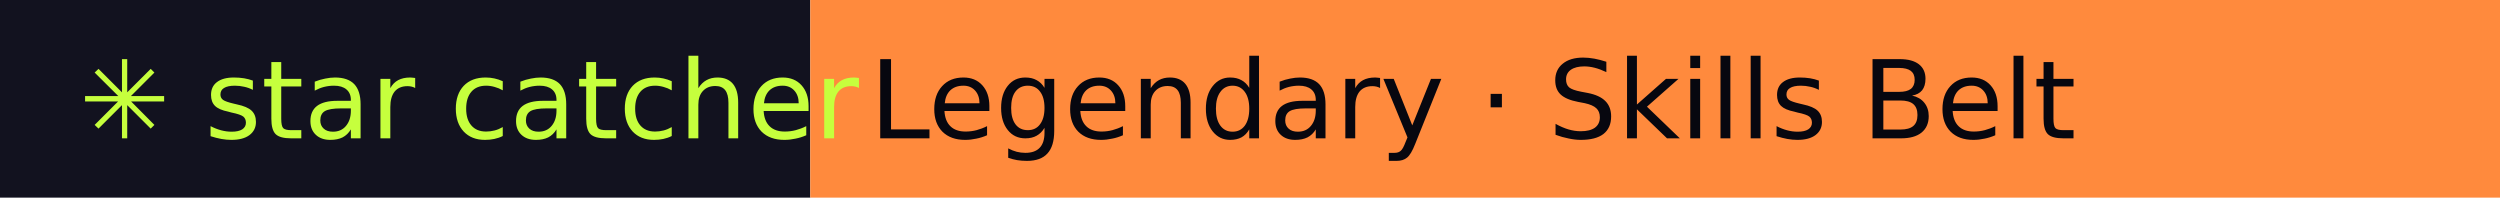
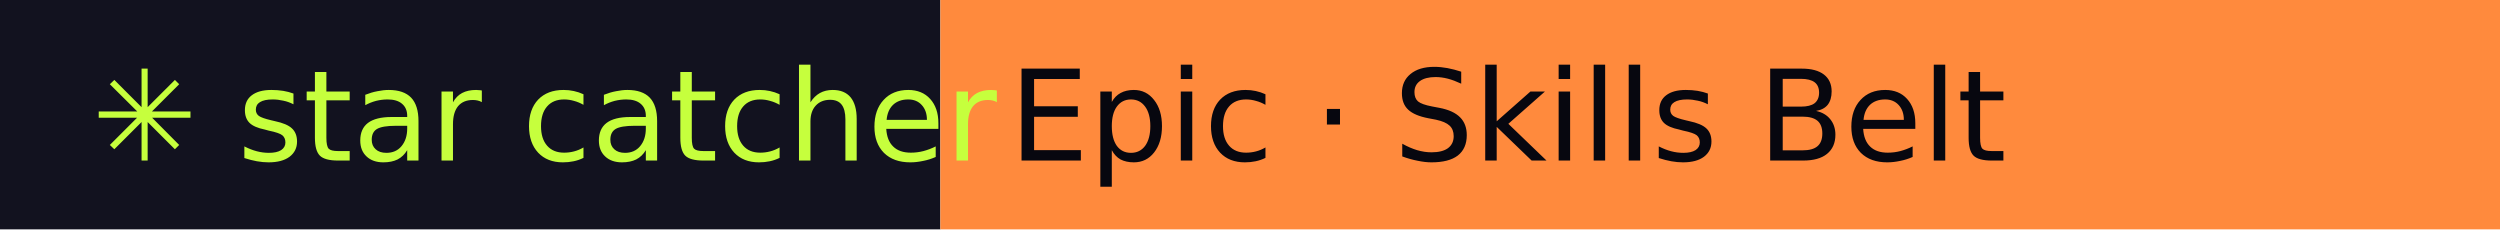
- <svg xmlns="http://www.w3.org/2000/svg" width="253" height="20" role="img" aria-label="star catcher: Legendary · Skills Belt">
+ <svg xmlns="http://www.w3.org/2000/svg" width="218" height="20" role="img" aria-label="star catcher: Epic · Skills Belt">
  <rect width="82" height="20" fill="#12121F" />
-   <rect x="82" width="171" height="20" fill="#FF8A3D" />
+   <rect x="82" width="136" height="20" fill="#FF8A3D" />
  <g font-family="Verdana,DejaVu Sans,sans-serif" font-size="11">
    <text x="8" y="14" fill="#C6FF3D">✳ star catcher</text>
-     <text x="88" y="14" fill="#07070F">Legendary · Skills Belt</text>
+     <text x="88" y="14" fill="#07070F">Epic · Skills Belt</text>
  </g>
</svg>
